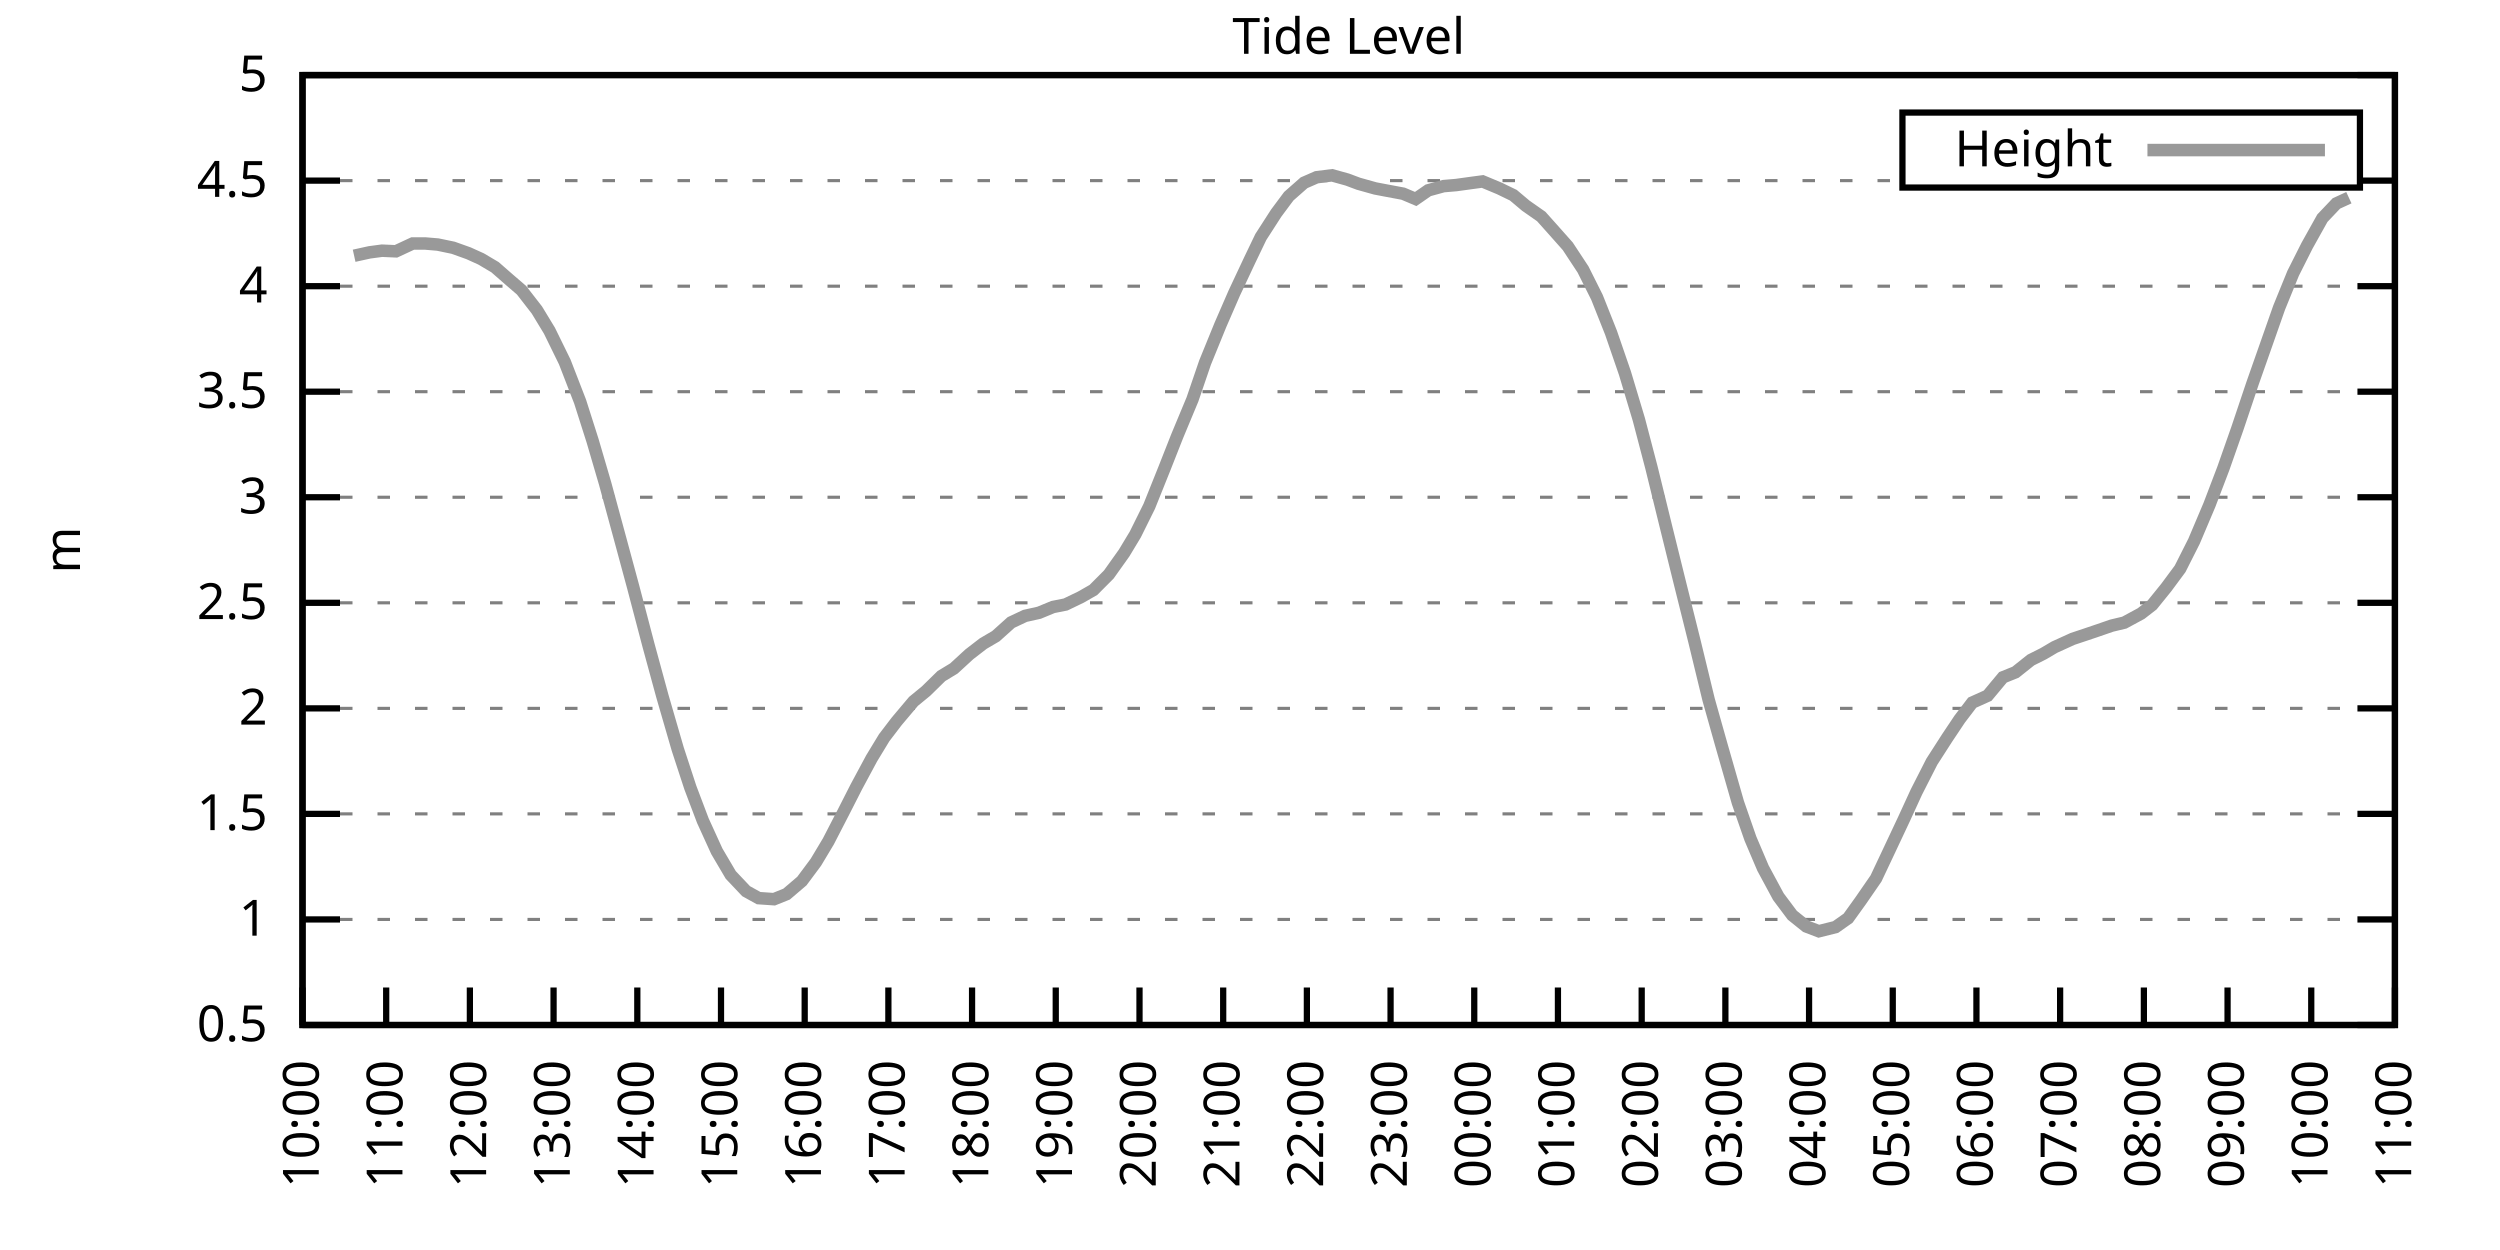
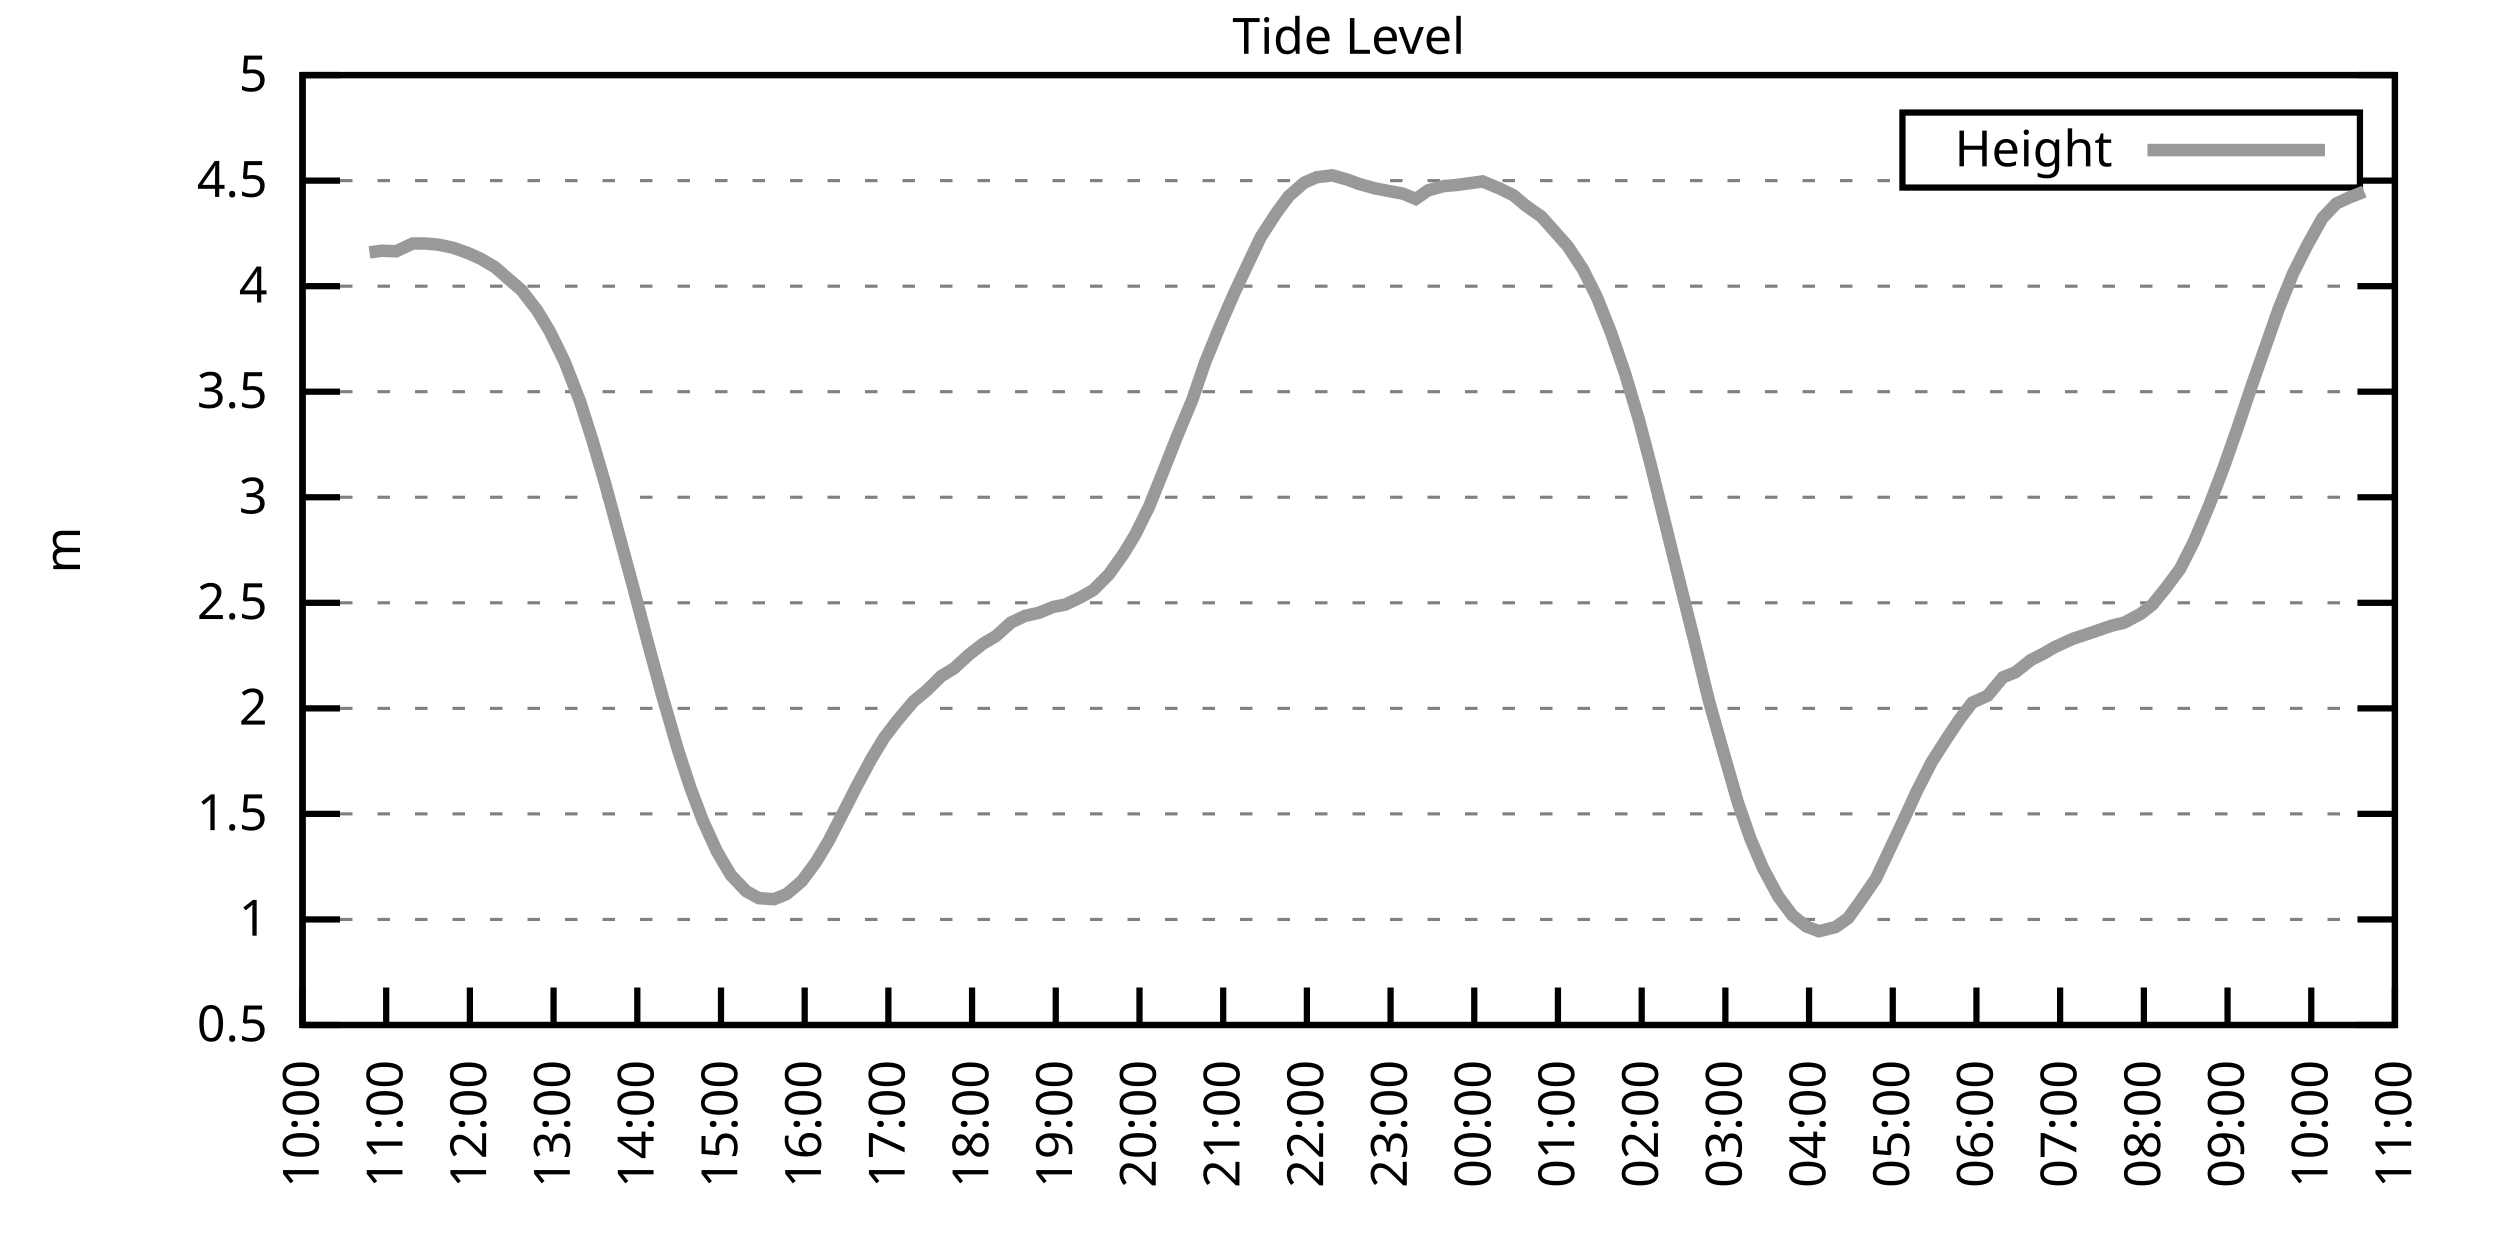
<svg xmlns="http://www.w3.org/2000/svg" xmlns:xlink="http://www.w3.org/1999/xlink" width="400" height="200" viewBox="0 0 400 200">
  <g id="gnuplot_canvas">
    <rect x="0" y="0" width="400" height="200" fill="none" />
    <defs>
      <circle id="gpDot" r="0.5" stroke-width="0.5" stroke="currentColor" />
      <path id="gpPt0" stroke-width="0.333" stroke="currentColor" d="M-1,0 h2 M0,-1 v2" />
      <path id="gpPt1" stroke-width="0.333" stroke="currentColor" d="M-1,-1 L1,1 M1,-1 L-1,1" />
      <path id="gpPt2" stroke-width="0.333" stroke="currentColor" d="M-1,0 L1,0 M0,-1 L0,1 M-1,-1 L1,1 M-1,1 L1,-1" />
      <rect id="gpPt3" stroke-width="0.333" stroke="currentColor" x="-1" y="-1" width="2" height="2" />
      <rect id="gpPt4" stroke-width="0.333" stroke="currentColor" fill="currentColor" x="-1" y="-1" width="2" height="2" />
      <circle id="gpPt5" stroke-width="0.333" stroke="currentColor" cx="0" cy="0" r="1" />
      <use xlink:href="#gpPt5" id="gpPt6" fill="currentColor" stroke="none" />
      <path id="gpPt7" stroke-width="0.333" stroke="currentColor" d="M0,-1.33 L-1.33,0.67 L1.33,0.67 z" />
      <use xlink:href="#gpPt7" id="gpPt8" fill="currentColor" stroke="none" />
      <use xlink:href="#gpPt7" id="gpPt9" stroke="currentColor" transform="rotate(180)" />
      <use xlink:href="#gpPt9" id="gpPt10" fill="currentColor" stroke="none" />
      <use xlink:href="#gpPt3" id="gpPt11" stroke="currentColor" transform="rotate(45)" />
      <use xlink:href="#gpPt11" id="gpPt12" fill="currentColor" stroke="none" />
      <path id="gpPt13" stroke-width="0.333" stroke="currentColor" d="M0,1.330 L1.265,0.411 L0.782,-1.067 L-0.782,-1.076 L-1.265,0.411 z" />
      <use xlink:href="#gpPt13" id="gpPt14" fill="currentColor" stroke="none" />
      <filter id="textbox" filterUnits="objectBoundingBox" x="0" y="0" height="1" width="1">
        <feFlood flood-color="white" flood-opacity="1" result="bgnd" />
        <feComposite in="SourceGraphic" in2="bgnd" operator="atop" />
      </filter>
      <filter id="greybox" filterUnits="objectBoundingBox" x="0" y="0" height="1" width="1">
        <feFlood flood-color="lightgrey" flood-opacity="1" result="grey" />
        <feComposite in="SourceGraphic" in2="grey" operator="atop" />
      </filter>
    </defs>
    <g fill="none" color="white" stroke="currentColor" stroke-width="1.00" stroke-linecap="butt" stroke-linejoin="miter">
</g>
    <g fill="none" color="black" stroke="currentColor" stroke-width="1.00" stroke-linecap="butt" stroke-linejoin="miter">
      <g stroke="none" shape-rendering="crispEdges">
        <polygon fill="rgb(255, 255, 255)" points="48.40,164.00 383.18,164.00 383.18,12.02 48.40,12.02 " />
      </g>
    </g>
    <g fill="none" color="black" stroke="currentColor" stroke-width="1.00" stroke-linecap="butt" stroke-linejoin="miter">
</g>
    <g fill="none" color="black" stroke="black" stroke-width="0.50" stroke-linecap="butt" stroke-linejoin="miter">
</g>
    <g fill="none" color="gray" stroke="currentColor" stroke-width="0.50" stroke-linecap="butt" stroke-linejoin="miter">
      <path stroke="gray" stroke-dasharray="2,4" class="gridline" d="M48.40,164.00 L383.19,164.00  " />
    </g>
    <g fill="none" color="gray" stroke="gray" stroke-width="1.00" stroke-linecap="butt" stroke-linejoin="miter">
</g>
    <g fill="none" color="black" stroke="currentColor" stroke-width="1.00" stroke-linecap="butt" stroke-linejoin="miter">
      <path stroke="black" d="M48.40,164.00 L54.40,164.00 M383.19,164.00 L377.19,164.00  " />
      <g transform="translate(42.80,166.60)" stroke="none" fill="black" font-family="Sans" font-size="8.00" text-anchor="end">
        <text>
          <tspan font-family="Sans"> 0.5</tspan>
        </text>
      </g>
    </g>
    <g fill="none" color="black" stroke="currentColor" stroke-width="1.00" stroke-linecap="butt" stroke-linejoin="miter">
</g>
    <g fill="none" color="black" stroke="black" stroke-width="0.50" stroke-linecap="butt" stroke-linejoin="miter">
</g>
    <g fill="none" color="gray" stroke="currentColor" stroke-width="0.50" stroke-linecap="butt" stroke-linejoin="miter">
      <path stroke="gray" stroke-dasharray="2,4" class="gridline" d="M48.40,147.11 L383.19,147.11  " />
    </g>
    <g fill="none" color="gray" stroke="gray" stroke-width="1.00" stroke-linecap="butt" stroke-linejoin="miter">
</g>
    <g fill="none" color="black" stroke="currentColor" stroke-width="1.00" stroke-linecap="butt" stroke-linejoin="miter">
      <path stroke="black" d="M48.40,147.11 L54.40,147.11 M383.19,147.11 L377.19,147.11  " />
      <g transform="translate(42.80,149.71)" stroke="none" fill="black" font-family="Sans" font-size="8.00" text-anchor="end">
        <text>
          <tspan font-family="Sans"> 1</tspan>
        </text>
      </g>
    </g>
    <g fill="none" color="black" stroke="currentColor" stroke-width="1.00" stroke-linecap="butt" stroke-linejoin="miter">
</g>
    <g fill="none" color="black" stroke="black" stroke-width="0.50" stroke-linecap="butt" stroke-linejoin="miter">
</g>
    <g fill="none" color="gray" stroke="currentColor" stroke-width="0.50" stroke-linecap="butt" stroke-linejoin="miter">
      <path stroke="gray" stroke-dasharray="2,4" class="gridline" d="M48.40,130.22 L383.19,130.22  " />
    </g>
    <g fill="none" color="gray" stroke="gray" stroke-width="1.00" stroke-linecap="butt" stroke-linejoin="miter">
</g>
    <g fill="none" color="black" stroke="currentColor" stroke-width="1.00" stroke-linecap="butt" stroke-linejoin="miter">
      <path stroke="black" d="M48.40,130.22 L54.40,130.22 M383.19,130.22 L377.19,130.22  " />
      <g transform="translate(42.80,132.82)" stroke="none" fill="black" font-family="Sans" font-size="8.00" text-anchor="end">
        <text>
          <tspan font-family="Sans"> 1.5</tspan>
        </text>
      </g>
    </g>
    <g fill="none" color="black" stroke="currentColor" stroke-width="1.00" stroke-linecap="butt" stroke-linejoin="miter">
</g>
    <g fill="none" color="black" stroke="black" stroke-width="0.50" stroke-linecap="butt" stroke-linejoin="miter">
</g>
    <g fill="none" color="gray" stroke="currentColor" stroke-width="0.50" stroke-linecap="butt" stroke-linejoin="miter">
      <path stroke="gray" stroke-dasharray="2,4" class="gridline" d="M48.40,113.34 L383.19,113.34  " />
    </g>
    <g fill="none" color="gray" stroke="gray" stroke-width="1.00" stroke-linecap="butt" stroke-linejoin="miter">
</g>
    <g fill="none" color="black" stroke="currentColor" stroke-width="1.00" stroke-linecap="butt" stroke-linejoin="miter">
      <path stroke="black" d="M48.40,113.34 L54.40,113.34 M383.19,113.34 L377.19,113.34  " />
      <g transform="translate(42.80,115.94)" stroke="none" fill="black" font-family="Sans" font-size="8.00" text-anchor="end">
        <text>
          <tspan font-family="Sans"> 2</tspan>
        </text>
      </g>
    </g>
    <g fill="none" color="black" stroke="currentColor" stroke-width="1.00" stroke-linecap="butt" stroke-linejoin="miter">
</g>
    <g fill="none" color="black" stroke="black" stroke-width="0.50" stroke-linecap="butt" stroke-linejoin="miter">
</g>
    <g fill="none" color="gray" stroke="currentColor" stroke-width="0.50" stroke-linecap="butt" stroke-linejoin="miter">
      <path stroke="gray" stroke-dasharray="2,4" class="gridline" d="M48.40,96.45 L383.19,96.45  " />
    </g>
    <g fill="none" color="gray" stroke="gray" stroke-width="1.00" stroke-linecap="butt" stroke-linejoin="miter">
</g>
    <g fill="none" color="black" stroke="currentColor" stroke-width="1.00" stroke-linecap="butt" stroke-linejoin="miter">
      <path stroke="black" d="M48.40,96.45 L54.40,96.45 M383.19,96.45 L377.19,96.45  " />
      <g transform="translate(42.80,99.05)" stroke="none" fill="black" font-family="Sans" font-size="8.00" text-anchor="end">
        <text>
          <tspan font-family="Sans"> 2.5</tspan>
        </text>
      </g>
    </g>
    <g fill="none" color="black" stroke="currentColor" stroke-width="1.00" stroke-linecap="butt" stroke-linejoin="miter">
</g>
    <g fill="none" color="black" stroke="black" stroke-width="0.50" stroke-linecap="butt" stroke-linejoin="miter">
</g>
    <g fill="none" color="gray" stroke="currentColor" stroke-width="0.50" stroke-linecap="butt" stroke-linejoin="miter">
      <path stroke="gray" stroke-dasharray="2,4" class="gridline" d="M48.40,79.56 L383.19,79.56  " />
    </g>
    <g fill="none" color="gray" stroke="gray" stroke-width="1.00" stroke-linecap="butt" stroke-linejoin="miter">
</g>
    <g fill="none" color="black" stroke="currentColor" stroke-width="1.00" stroke-linecap="butt" stroke-linejoin="miter">
      <path stroke="black" d="M48.40,79.56 L54.40,79.56 M383.19,79.56 L377.19,79.56  " />
      <g transform="translate(42.80,82.16)" stroke="none" fill="black" font-family="Sans" font-size="8.00" text-anchor="end">
        <text>
          <tspan font-family="Sans"> 3</tspan>
        </text>
      </g>
    </g>
    <g fill="none" color="black" stroke="currentColor" stroke-width="1.00" stroke-linecap="butt" stroke-linejoin="miter">
</g>
    <g fill="none" color="black" stroke="black" stroke-width="0.50" stroke-linecap="butt" stroke-linejoin="miter">
</g>
    <g fill="none" color="gray" stroke="currentColor" stroke-width="0.50" stroke-linecap="butt" stroke-linejoin="miter">
      <path stroke="gray" stroke-dasharray="2,4" class="gridline" d="M48.40,62.67 L383.19,62.67  " />
    </g>
    <g fill="none" color="gray" stroke="gray" stroke-width="1.00" stroke-linecap="butt" stroke-linejoin="miter">
</g>
    <g fill="none" color="black" stroke="currentColor" stroke-width="1.00" stroke-linecap="butt" stroke-linejoin="miter">
      <path stroke="black" d="M48.40,62.67 L54.40,62.67 M383.19,62.67 L377.19,62.67  " />
      <g transform="translate(42.80,65.27)" stroke="none" fill="black" font-family="Sans" font-size="8.00" text-anchor="end">
        <text>
          <tspan font-family="Sans"> 3.5</tspan>
        </text>
      </g>
    </g>
    <g fill="none" color="black" stroke="currentColor" stroke-width="1.00" stroke-linecap="butt" stroke-linejoin="miter">
</g>
    <g fill="none" color="black" stroke="black" stroke-width="0.50" stroke-linecap="butt" stroke-linejoin="miter">
</g>
    <g fill="none" color="gray" stroke="currentColor" stroke-width="0.50" stroke-linecap="butt" stroke-linejoin="miter">
      <path stroke="gray" stroke-dasharray="2,4" class="gridline" d="M48.40,45.79 L383.19,45.79  " />
    </g>
    <g fill="none" color="gray" stroke="gray" stroke-width="1.00" stroke-linecap="butt" stroke-linejoin="miter">
</g>
    <g fill="none" color="black" stroke="currentColor" stroke-width="1.00" stroke-linecap="butt" stroke-linejoin="miter">
      <path stroke="black" d="M48.40,45.79 L54.40,45.79 M383.19,45.79 L377.19,45.79  " />
      <g transform="translate(42.80,48.39)" stroke="none" fill="black" font-family="Sans" font-size="8.00" text-anchor="end">
        <text>
          <tspan font-family="Sans"> 4</tspan>
        </text>
      </g>
    </g>
    <g fill="none" color="black" stroke="currentColor" stroke-width="1.00" stroke-linecap="butt" stroke-linejoin="miter">
</g>
    <g fill="none" color="black" stroke="black" stroke-width="0.50" stroke-linecap="butt" stroke-linejoin="miter">
</g>
    <g fill="none" color="gray" stroke="currentColor" stroke-width="0.50" stroke-linecap="butt" stroke-linejoin="miter">
      <path stroke="gray" stroke-dasharray="2,4" class="gridline" d="M48.40,28.90 L304.39,28.90 M377.59,28.90 L383.19,28.90  " />
    </g>
    <g fill="none" color="gray" stroke="gray" stroke-width="1.00" stroke-linecap="butt" stroke-linejoin="miter">
</g>
    <g fill="none" color="black" stroke="currentColor" stroke-width="1.00" stroke-linecap="butt" stroke-linejoin="miter">
      <path stroke="black" d="M48.40,28.90 L54.40,28.90 M383.19,28.90 L377.19,28.90  " />
      <g transform="translate(42.80,31.50)" stroke="none" fill="black" font-family="Sans" font-size="8.00" text-anchor="end">
        <text>
          <tspan font-family="Sans"> 4.5</tspan>
        </text>
      </g>
    </g>
    <g fill="none" color="black" stroke="currentColor" stroke-width="1.00" stroke-linecap="butt" stroke-linejoin="miter">
</g>
    <g fill="none" color="black" stroke="black" stroke-width="0.50" stroke-linecap="butt" stroke-linejoin="miter">
</g>
    <g fill="none" color="gray" stroke="currentColor" stroke-width="0.50" stroke-linecap="butt" stroke-linejoin="miter">
      <path stroke="gray" stroke-dasharray="2,4" class="gridline" d="M48.40,12.01 L383.19,12.01  " />
    </g>
    <g fill="none" color="gray" stroke="gray" stroke-width="1.00" stroke-linecap="butt" stroke-linejoin="miter">
</g>
    <g fill="none" color="black" stroke="currentColor" stroke-width="1.00" stroke-linecap="butt" stroke-linejoin="miter">
      <path stroke="black" d="M48.40,12.01 L54.40,12.01 M383.19,12.01 L377.19,12.01  " />
      <g transform="translate(42.80,14.61)" stroke="none" fill="black" font-family="Sans" font-size="8.00" text-anchor="end">
        <text>
          <tspan font-family="Sans"> 5</tspan>
        </text>
      </g>
    </g>
    <g fill="none" color="black" stroke="currentColor" stroke-width="1.00" stroke-linecap="butt" stroke-linejoin="miter">
      <path stroke="black" d="M48.40,164.00 L48.40,158.00  " />
      <g transform="translate(51.00,169.60) rotate(270.00)" stroke="none" fill="black" font-family="Sans" font-size="8.00" text-anchor="end">
        <text>
          <tspan font-family="Sans">10:00</tspan>
        </text>
      </g>
    </g>
    <g fill="none" color="black" stroke="currentColor" stroke-width="1.00" stroke-linecap="butt" stroke-linejoin="miter">
      <path stroke="black" d="M61.79,164.00 L61.79,158.00  " />
      <g transform="translate(64.39,169.60) rotate(270.00)" stroke="none" fill="black" font-family="Sans" font-size="8.00" text-anchor="end">
        <text>
          <tspan font-family="Sans">11:00</tspan>
        </text>
      </g>
    </g>
    <g fill="none" color="black" stroke="currentColor" stroke-width="1.00" stroke-linecap="butt" stroke-linejoin="miter">
      <path stroke="black" d="M75.18,164.00 L75.18,158.00  " />
      <g transform="translate(77.78,169.60) rotate(270.00)" stroke="none" fill="black" font-family="Sans" font-size="8.00" text-anchor="end">
        <text>
          <tspan font-family="Sans">12:00</tspan>
        </text>
      </g>
    </g>
    <g fill="none" color="black" stroke="currentColor" stroke-width="1.00" stroke-linecap="butt" stroke-linejoin="miter">
      <path stroke="black" d="M88.57,164.00 L88.57,158.00  " />
      <g transform="translate(91.17,169.60) rotate(270.00)" stroke="none" fill="black" font-family="Sans" font-size="8.00" text-anchor="end">
        <text>
          <tspan font-family="Sans">13:00</tspan>
        </text>
      </g>
    </g>
    <g fill="none" color="black" stroke="currentColor" stroke-width="1.00" stroke-linecap="butt" stroke-linejoin="miter">
      <path stroke="black" d="M101.97,164.00 L101.97,158.00  " />
      <g transform="translate(104.57,169.60) rotate(270.00)" stroke="none" fill="black" font-family="Sans" font-size="8.00" text-anchor="end">
        <text>
          <tspan font-family="Sans">14:00</tspan>
        </text>
      </g>
    </g>
    <g fill="none" color="black" stroke="currentColor" stroke-width="1.00" stroke-linecap="butt" stroke-linejoin="miter">
      <path stroke="black" d="M115.36,164.00 L115.36,158.00  " />
      <g transform="translate(117.96,169.60) rotate(270.00)" stroke="none" fill="black" font-family="Sans" font-size="8.00" text-anchor="end">
        <text>
          <tspan font-family="Sans">15:00</tspan>
        </text>
      </g>
    </g>
    <g fill="none" color="black" stroke="currentColor" stroke-width="1.00" stroke-linecap="butt" stroke-linejoin="miter">
      <path stroke="black" d="M128.75,164.00 L128.75,158.00  " />
      <g transform="translate(131.35,169.60) rotate(270.00)" stroke="none" fill="black" font-family="Sans" font-size="8.00" text-anchor="end">
        <text>
          <tspan font-family="Sans">16:00</tspan>
        </text>
      </g>
    </g>
    <g fill="none" color="black" stroke="currentColor" stroke-width="1.00" stroke-linecap="butt" stroke-linejoin="miter">
      <path stroke="black" d="M142.14,164.00 L142.14,158.00  " />
      <g transform="translate(144.74,169.60) rotate(270.00)" stroke="none" fill="black" font-family="Sans" font-size="8.00" text-anchor="end">
        <text>
          <tspan font-family="Sans">17:00</tspan>
        </text>
      </g>
    </g>
    <g fill="none" color="black" stroke="currentColor" stroke-width="1.00" stroke-linecap="butt" stroke-linejoin="miter">
      <path stroke="black" d="M155.53,164.00 L155.53,158.00  " />
      <g transform="translate(158.13,169.60) rotate(270.00)" stroke="none" fill="black" font-family="Sans" font-size="8.00" text-anchor="end">
        <text>
          <tspan font-family="Sans">18:00</tspan>
        </text>
      </g>
    </g>
    <g fill="none" color="black" stroke="currentColor" stroke-width="1.00" stroke-linecap="butt" stroke-linejoin="miter">
      <path stroke="black" d="M168.92,164.00 L168.92,158.00  " />
      <g transform="translate(171.52,169.60) rotate(270.00)" stroke="none" fill="black" font-family="Sans" font-size="8.00" text-anchor="end">
        <text>
          <tspan font-family="Sans">19:00</tspan>
        </text>
      </g>
    </g>
    <g fill="none" color="black" stroke="currentColor" stroke-width="1.00" stroke-linecap="butt" stroke-linejoin="miter">
      <path stroke="black" d="M182.32,164.00 L182.32,158.00  " />
      <g transform="translate(184.92,169.60) rotate(270.00)" stroke="none" fill="black" font-family="Sans" font-size="8.00" text-anchor="end">
        <text>
          <tspan font-family="Sans">20:00</tspan>
        </text>
      </g>
    </g>
    <g fill="none" color="black" stroke="currentColor" stroke-width="1.00" stroke-linecap="butt" stroke-linejoin="miter">
      <path stroke="black" d="M195.71,164.00 L195.71,158.00  " />
      <g transform="translate(198.31,169.60) rotate(270.00)" stroke="none" fill="black" font-family="Sans" font-size="8.00" text-anchor="end">
        <text>
          <tspan font-family="Sans">21:00</tspan>
        </text>
      </g>
    </g>
    <g fill="none" color="black" stroke="currentColor" stroke-width="1.00" stroke-linecap="butt" stroke-linejoin="miter">
      <path stroke="black" d="M209.10,164.00 L209.10,158.00  " />
      <g transform="translate(211.70,169.60) rotate(270.00)" stroke="none" fill="black" font-family="Sans" font-size="8.00" text-anchor="end">
        <text>
          <tspan font-family="Sans">22:00</tspan>
        </text>
      </g>
    </g>
    <g fill="none" color="black" stroke="currentColor" stroke-width="1.00" stroke-linecap="butt" stroke-linejoin="miter">
      <path stroke="black" d="M222.49,164.00 L222.49,158.00  " />
      <g transform="translate(225.09,169.60) rotate(270.00)" stroke="none" fill="black" font-family="Sans" font-size="8.00" text-anchor="end">
        <text>
          <tspan font-family="Sans">23:00</tspan>
        </text>
      </g>
    </g>
    <g fill="none" color="black" stroke="currentColor" stroke-width="1.00" stroke-linecap="butt" stroke-linejoin="miter">
      <path stroke="black" d="M235.88,164.00 L235.88,158.00  " />
      <g transform="translate(238.48,169.60) rotate(270.00)" stroke="none" fill="black" font-family="Sans" font-size="8.00" text-anchor="end">
        <text>
          <tspan font-family="Sans">00:00</tspan>
        </text>
      </g>
    </g>
    <g fill="none" color="black" stroke="currentColor" stroke-width="1.00" stroke-linecap="butt" stroke-linejoin="miter">
      <path stroke="black" d="M249.27,164.00 L249.27,158.00  " />
      <g transform="translate(251.87,169.60) rotate(270.00)" stroke="none" fill="black" font-family="Sans" font-size="8.00" text-anchor="end">
        <text>
          <tspan font-family="Sans">01:00</tspan>
        </text>
      </g>
    </g>
    <g fill="none" color="black" stroke="currentColor" stroke-width="1.00" stroke-linecap="butt" stroke-linejoin="miter">
      <path stroke="black" d="M262.67,164.00 L262.67,158.00  " />
      <g transform="translate(265.27,169.60) rotate(270.00)" stroke="none" fill="black" font-family="Sans" font-size="8.00" text-anchor="end">
        <text>
          <tspan font-family="Sans">02:00</tspan>
        </text>
      </g>
    </g>
    <g fill="none" color="black" stroke="currentColor" stroke-width="1.00" stroke-linecap="butt" stroke-linejoin="miter">
      <path stroke="black" d="M276.06,164.00 L276.06,158.00  " />
      <g transform="translate(278.66,169.60) rotate(270.00)" stroke="none" fill="black" font-family="Sans" font-size="8.00" text-anchor="end">
        <text>
          <tspan font-family="Sans">03:00</tspan>
        </text>
      </g>
    </g>
    <g fill="none" color="black" stroke="currentColor" stroke-width="1.00" stroke-linecap="butt" stroke-linejoin="miter">
      <path stroke="black" d="M289.45,164.00 L289.45,158.00  " />
      <g transform="translate(292.05,169.60) rotate(270.00)" stroke="none" fill="black" font-family="Sans" font-size="8.00" text-anchor="end">
        <text>
          <tspan font-family="Sans">04:00</tspan>
        </text>
      </g>
    </g>
    <g fill="none" color="black" stroke="currentColor" stroke-width="1.00" stroke-linecap="butt" stroke-linejoin="miter">
      <path stroke="black" d="M302.84,164.00 L302.84,158.00  " />
      <g transform="translate(305.44,169.60) rotate(270.00)" stroke="none" fill="black" font-family="Sans" font-size="8.00" text-anchor="end">
        <text>
          <tspan font-family="Sans">05:00</tspan>
        </text>
      </g>
    </g>
    <g fill="none" color="black" stroke="currentColor" stroke-width="1.00" stroke-linecap="butt" stroke-linejoin="miter">
      <path stroke="black" d="M316.23,164.00 L316.23,158.00  " />
      <g transform="translate(318.83,169.60) rotate(270.00)" stroke="none" fill="black" font-family="Sans" font-size="8.00" text-anchor="end">
        <text>
          <tspan font-family="Sans">06:00</tspan>
        </text>
      </g>
    </g>
    <g fill="none" color="black" stroke="currentColor" stroke-width="1.00" stroke-linecap="butt" stroke-linejoin="miter">
      <path stroke="black" d="M329.62,164.00 L329.62,158.00  " />
      <g transform="translate(332.22,169.60) rotate(270.00)" stroke="none" fill="black" font-family="Sans" font-size="8.00" text-anchor="end">
        <text>
          <tspan font-family="Sans">07:00</tspan>
        </text>
      </g>
    </g>
    <g fill="none" color="black" stroke="currentColor" stroke-width="1.00" stroke-linecap="butt" stroke-linejoin="miter">
      <path stroke="black" d="M343.02,164.00 L343.02,158.00  " />
      <g transform="translate(345.62,169.60) rotate(270.00)" stroke="none" fill="black" font-family="Sans" font-size="8.00" text-anchor="end">
        <text>
          <tspan font-family="Sans">08:00</tspan>
        </text>
      </g>
    </g>
    <g fill="none" color="black" stroke="currentColor" stroke-width="1.00" stroke-linecap="butt" stroke-linejoin="miter">
      <path stroke="black" d="M356.41,164.00 L356.41,158.00  " />
      <g transform="translate(359.01,169.60) rotate(270.00)" stroke="none" fill="black" font-family="Sans" font-size="8.00" text-anchor="end">
        <text>
          <tspan font-family="Sans">09:00</tspan>
        </text>
      </g>
    </g>
    <g fill="none" color="black" stroke="currentColor" stroke-width="1.00" stroke-linecap="butt" stroke-linejoin="miter">
      <path stroke="black" d="M369.80,164.00 L369.80,158.00  " />
      <g transform="translate(372.40,169.60) rotate(270.00)" stroke="none" fill="black" font-family="Sans" font-size="8.00" text-anchor="end">
        <text>
          <tspan font-family="Sans">10:00</tspan>
        </text>
      </g>
    </g>
    <g fill="none" color="black" stroke="currentColor" stroke-width="1.00" stroke-linecap="butt" stroke-linejoin="miter">
      <path stroke="black" d="M383.19,164.00 L383.19,158.00  " />
      <g transform="translate(385.79,169.60) rotate(270.00)" stroke="none" fill="black" font-family="Sans" font-size="8.00" text-anchor="end">
        <text>
          <tspan font-family="Sans">11:00</tspan>
        </text>
      </g>
    </g>
    <g fill="none" color="black" stroke="currentColor" stroke-width="1.00" stroke-linecap="butt" stroke-linejoin="miter">
</g>
    <g fill="none" color="black" stroke="currentColor" stroke-width="1.00" stroke-linecap="butt" stroke-linejoin="miter">
      <path stroke="black" d="M48.40,12.01 L48.40,164.00 L383.19,164.00 L383.19,12.01 L48.40,12.01 Z  " />
    </g>
    <g fill="none" color="black" stroke="currentColor" stroke-width="1.00" stroke-linecap="butt" stroke-linejoin="miter">
</g>
    <g fill="none" color="black" stroke="currentColor" stroke-width="1.00" stroke-linecap="butt" stroke-linejoin="miter">
      <path stroke="black" d="M304.39,30.01 L304.39,18.01 L377.59,18.01 L377.59,30.01 L304.39,30.01 Z  " />
    </g>
    <g id="Tide_level_plot_1">
      <g fill="none" color="white" stroke="black" stroke-width="2.00" stroke-linecap="butt" stroke-linejoin="miter">
</g>
      <g fill="none" color="black" stroke="currentColor" stroke-width="2.00" stroke-linecap="butt" stroke-linejoin="miter">
        <g transform="translate(337.99,26.61)" stroke="none" fill="black" font-family="Sans" font-size="8.00" text-anchor="end">
          <text>
            <tspan font-family="Sans">Height</tspan>
          </text>
        </g>
      </g>
      <g fill="none" color="black" stroke="currentColor" stroke-width="2.00" stroke-linecap="butt" stroke-linejoin="miter">
-         <path stroke="rgb(153, 153, 153)" d="M343.59,24.01 L371.99,24.01 M56.66,40.92 L59.11,40.38 L61.12,40.11 L63.35,40.21 L66.03,38.96 L68.04,38.96   L70.05,39.13 L72.50,39.64 L74.96,40.52 L76.97,41.43 L79.20,42.75 L81.43,44.70 L83.44,46.43 L85.90,49.60   L87.91,52.91 L90.36,57.91 L92.82,64.26 L94.82,70.54 L96.83,77.40 L99.29,86.45 L101.30,93.88 L103.75,103.20   L105.98,111.38 L108.44,119.86 L110.45,126.00 L112.46,131.31 L114.69,136.20 L116.92,139.99 L119.38,142.59 L121.38,143.70   L123.84,143.87 L125.85,143.06 L128.30,140.97 L130.54,137.96 L132.54,134.62 L135.00,129.85 L137.01,125.90 L139.46,121.34   L141.47,118.03 L143.48,115.40 L146.16,112.22 L148.17,110.57 L150.62,108.17 L152.63,106.95 L155.09,104.69 L157.32,102.97   L159.33,101.79 L161.78,99.59 L164.01,98.54 L166.25,98.04 L168.48,97.12 L170.49,96.72 L172.94,95.54 L174.95,94.39   L177.41,91.92 L179.86,88.48 L181.65,85.51 L183.88,81.01 L186.33,74.90 L188.34,69.80 L190.80,63.89 L192.81,58.01   L195.26,52.00 L197.49,46.87 L199.95,41.63 L201.73,37.92 L204.19,34.10 L206.20,31.40 L208.65,29.24 L210.66,28.36   L213.12,28.05 L215.57,28.73 L217.36,29.40 L220.04,30.15 L221.82,30.49 L224.50,30.99 L226.51,31.84 L228.52,30.45   L230.97,29.78 L232.98,29.61 L235.44,29.27 L237.22,29.03 L239.90,30.15 L242.13,31.23 L244.14,32.92 L246.60,34.64   L248.38,36.63 L250.84,39.40 L253.29,43.12 L255.52,47.58 L257.76,53.22 L259.99,59.70 L262.22,67.13 L264.23,74.80   L266.46,83.88 L268.69,92.90 L271.15,102.76 L273.38,111.95 L275.39,119.08 L278.07,128.43 L280.07,134.18 L282.08,138.90   L284.54,143.46 L286.77,146.44 L289.00,148.23 L291.01,149.00 L293.69,148.33 L295.70,146.91 L297.71,144.11 L300.16,140.56   L302.17,136.30 L304.63,131.07 L306.63,126.71 L309.09,121.88 L311.54,118.07 L313.55,115.06 L315.56,112.42 L318.02,111.31   L320.47,108.37 L322.48,107.56 L324.94,105.60 L326.95,104.59 L328.73,103.54 L331.63,102.22 L333.64,101.55 L335.65,100.87   L337.88,100.10 L339.89,99.62 L342.57,98.17 L344.35,96.79 L346.59,94.02 L348.82,91.01 L351.05,86.59 L353.51,80.78   L355.74,74.93 L357.97,68.58 L360.42,61.29 L362.43,55.58 L364.66,49.23 L366.90,43.73 L369.13,39.30 L371.58,34.91   L373.82,32.55 L375.82,31.63  " />
+         <path stroke="rgb(153, 153, 153)" d="M343.59,24.01 L371.99,24.01 M59.11,40.38 L61.12,40.11 L63.35,40.21 L66.03,38.96 L68.04,38.96 L70.05,39.13   L72.50,39.64 L74.96,40.52 L76.97,41.43 L79.20,42.75 L81.43,44.70 L83.44,46.43 L85.90,49.60 L87.91,52.91   L90.36,57.91 L92.82,64.26 L94.82,70.54 L96.83,77.40 L99.29,86.45 L101.30,93.88 L103.75,103.20 L105.98,111.38   L108.44,119.86 L110.45,126.00 L112.46,131.31 L114.69,136.20 L116.92,139.99 L119.38,142.59 L121.38,143.70 L123.84,143.87   L125.85,143.06 L128.30,140.97 L130.54,137.96 L132.54,134.62 L135.00,129.85 L137.01,125.90 L139.46,121.34 L141.47,118.03   L143.48,115.40 L146.16,112.22 L148.17,110.57 L150.62,108.17 L152.63,106.95 L155.09,104.69 L157.32,102.97 L159.33,101.79   L161.78,99.59 L164.01,98.54 L166.25,98.04 L168.48,97.12 L170.49,96.72 L172.94,95.54 L174.95,94.39 L177.41,91.92   L179.86,88.48 L181.65,85.51 L183.88,81.01 L186.33,74.90 L188.34,69.80 L190.80,63.89 L192.81,58.01 L195.26,52.00   L197.49,46.87 L199.95,41.63 L201.73,37.92 L204.19,34.10 L206.20,31.40 L208.65,29.24 L210.66,28.36 L213.12,28.05   L215.57,28.73 L217.36,29.40 L220.04,30.15 L221.82,30.49 L224.50,30.99 L226.51,31.84 L228.52,30.45 L230.97,29.78   L232.98,29.61 L235.44,29.27 L237.22,29.03 L239.90,30.15 L242.13,31.23 L244.14,32.92 L246.60,34.64 L248.38,36.63   L250.84,39.40 L253.29,43.12 L255.52,47.58 L257.76,53.22 L259.99,59.70 L262.22,67.13 L264.23,74.80 L266.46,83.88   L268.69,92.90 L271.15,102.76 L273.38,111.95 L275.39,119.08 L278.07,128.43 L280.07,134.18 L282.08,138.90 L284.54,143.46   L286.77,146.44 L289.00,148.23 L291.01,149.00 L293.69,148.33 L295.70,146.91 L297.71,144.11 L300.16,140.56 L302.17,136.30   L304.63,131.07 L306.63,126.71 L309.09,121.88 L311.54,118.07 L313.55,115.06 L315.56,112.42 L318.02,111.31 L320.47,108.37   L322.48,107.56 L324.94,105.60 L326.95,104.59 L328.73,103.54 L331.63,102.22 L333.64,101.55 L335.65,100.87 L337.88,100.10   L339.89,99.62 L342.57,98.17 L344.35,96.79 L346.59,94.02 L348.82,91.01 L351.05,86.59 L353.51,80.78 L355.74,74.93   L357.97,68.58 L360.42,61.29 L362.43,55.58 L364.66,49.23 L366.90,43.73 L369.13,39.30 L371.58,34.91 L373.82,32.55   L375.82,31.63 L378.28,30.65  " />
      </g>
    </g>
    <g fill="none" color="black" stroke="currentColor" stroke-width="2.00" stroke-linecap="butt" stroke-linejoin="miter">
</g>
    <g fill="none" color="black" stroke="black" stroke-width="1.00" stroke-linecap="butt" stroke-linejoin="miter">
</g>
    <g fill="none" color="black" stroke="currentColor" stroke-width="1.00" stroke-linecap="butt" stroke-linejoin="miter">
      <path stroke="black" d="M48.40,12.01 L48.40,164.00 L383.19,164.00 L383.19,12.01 L48.40,12.01 Z  " />
      <g transform="translate(12.80,88.01) rotate(270.00)" stroke="none" fill="black" font-family="Sans" font-size="8.00" text-anchor="middle">
        <text>
          <tspan font-family="Sans">m</tspan>
        </text>
      </g>
    </g>
    <g fill="none" color="black" stroke="currentColor" stroke-width="1.00" stroke-linecap="butt" stroke-linejoin="miter">
</g>
    <g fill="none" color="black" stroke="currentColor" stroke-width="1.00" stroke-linecap="butt" stroke-linejoin="miter">
      <g transform="translate(215.79,8.61)" stroke="none" fill="black" font-family="Sans" font-size="8.00" text-anchor="middle">
        <text>
          <tspan font-family="Sans">Tide Level</tspan>
        </text>
      </g>
    </g>
    <g fill="none" color="black" stroke="currentColor" stroke-width="1.00" stroke-linecap="butt" stroke-linejoin="miter">
</g>
  </g>
</svg>
